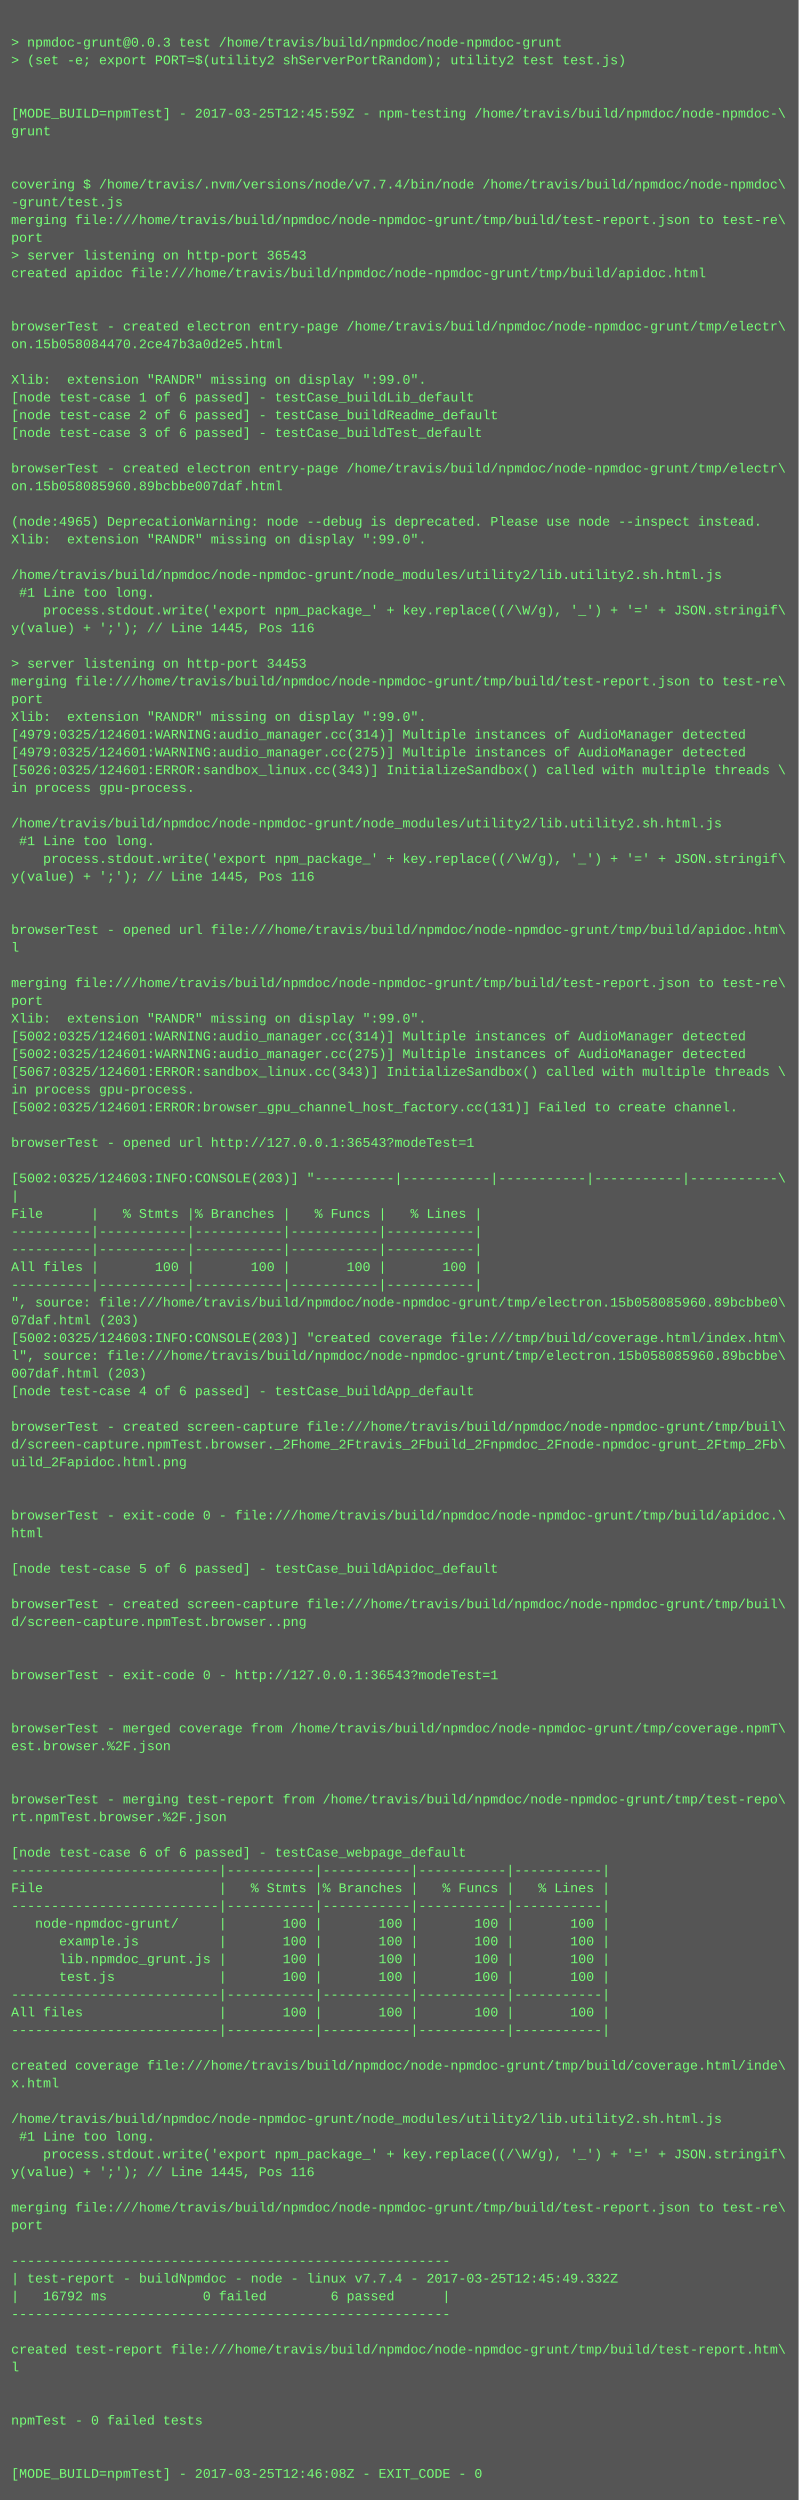
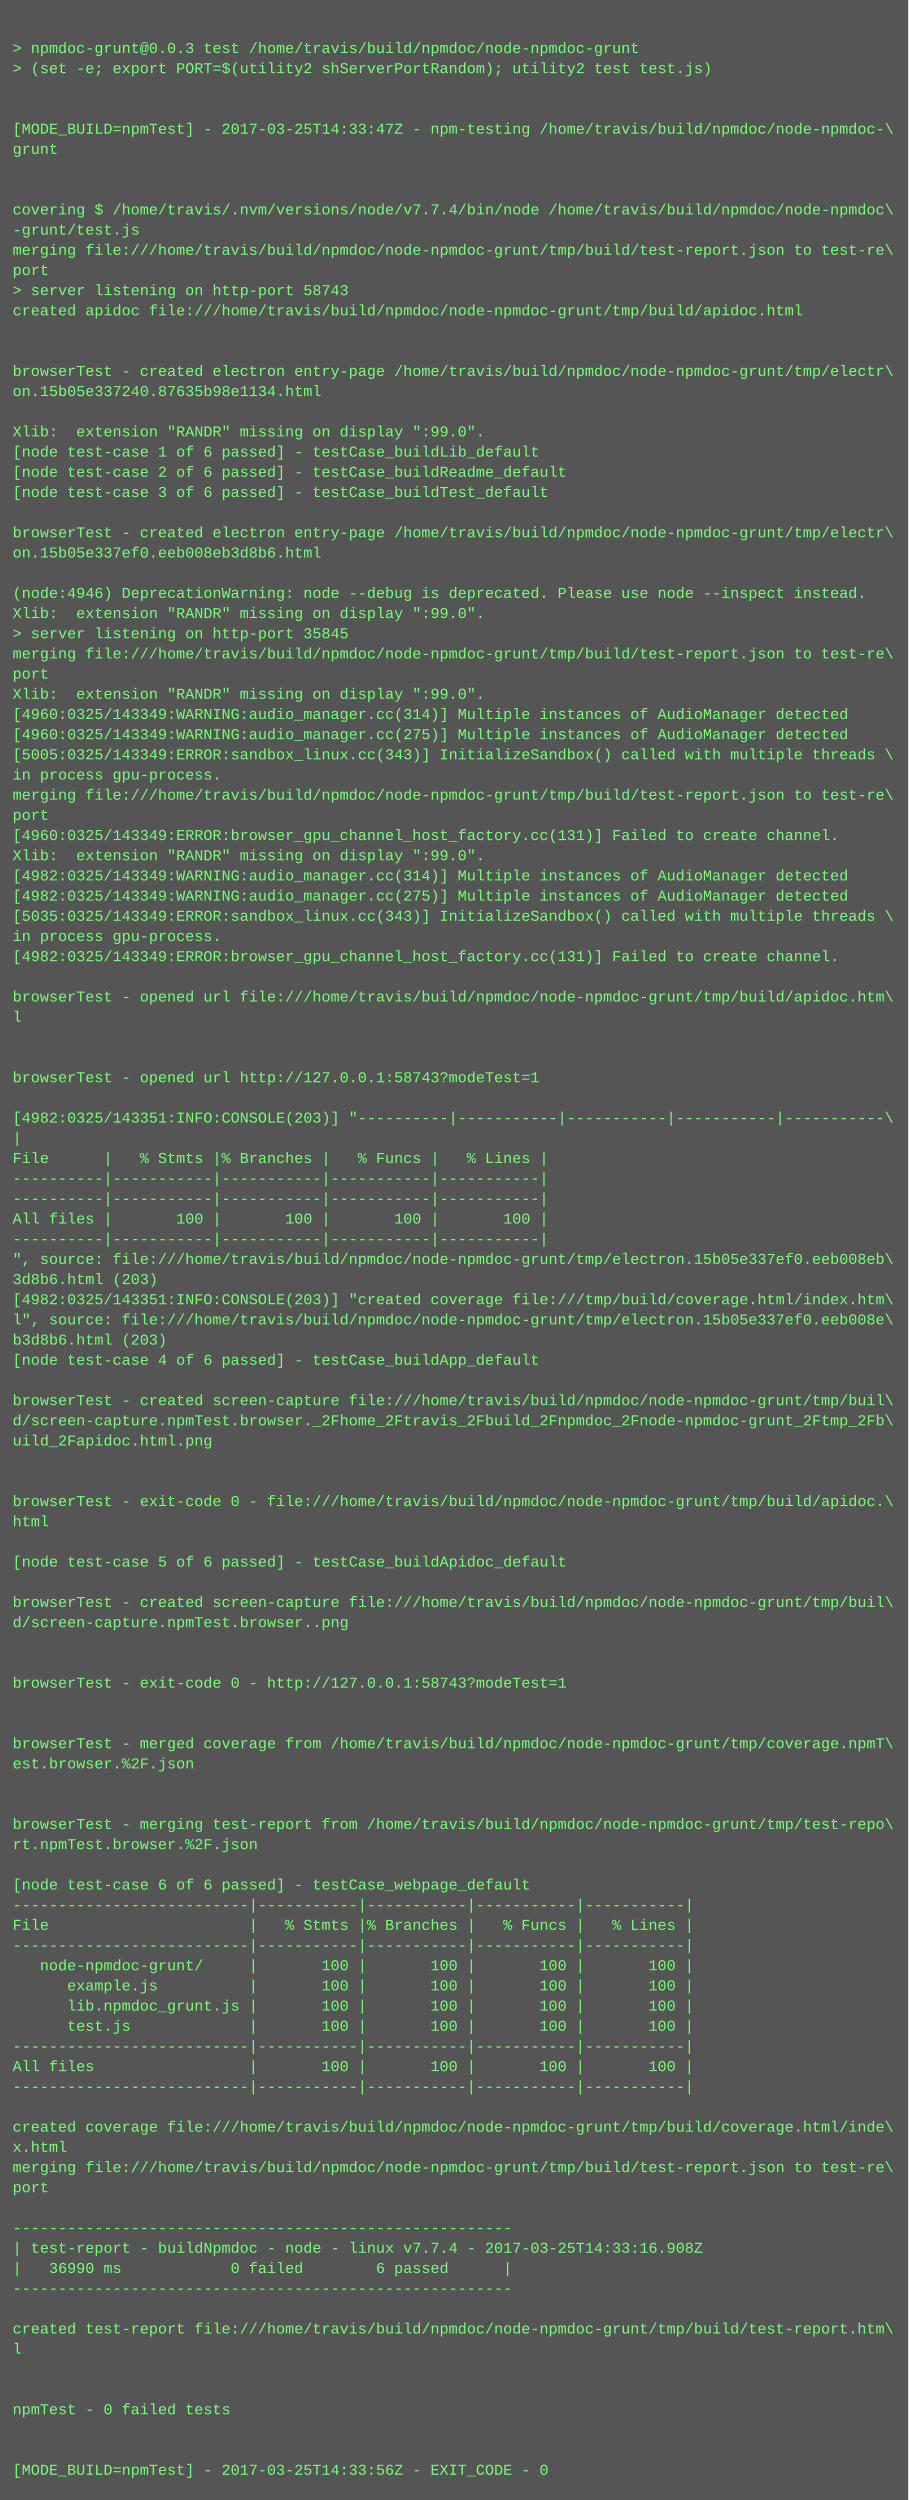
- <svg xmlns="http://www.w3.org/2000/svg" height="2254" width="720">
-   <rect height="2254" fill="#555" width="720" />
+ <svg xmlns="http://www.w3.org/2000/svg" height="1982" width="720">
+   <rect height="1982" fill="#555" width="720" />
  <text fill="#7f7" font-family="Courier New" font-size="12" xml:space="preserve">
    <tspan x="10" y="26" />
    <tspan x="10" y="42">&gt; npmdoc-grunt@0.0.3 test /home/travis/build/npmdoc/node-npmdoc-grunt</tspan>
    <tspan x="10" y="58">&gt; (set -e; export PORT=$(utility2 shServerPortRandom); utility2 test test.js)</tspan>
    <tspan x="10" y="74" />
    <tspan x="10" y="90" />
-     <tspan x="10" y="106">[MODE_BUILD=npmTest] - 2017-03-25T12:45:59Z - npm-testing /home/travis/build/npmdoc/node-npmdoc-\</tspan>
+     <tspan x="10" y="106">[MODE_BUILD=npmTest] - 2017-03-25T14:33:47Z - npm-testing /home/travis/build/npmdoc/node-npmdoc-\</tspan>
    <tspan x="10" y="122">grunt</tspan>
    <tspan x="10" y="138" />
    <tspan x="10" y="154" />
    <tspan x="10" y="170">covering $ /home/travis/.nvm/versions/node/v7.7.4/bin/node /home/travis/build/npmdoc/node-npmdoc\</tspan>
    <tspan x="10" y="186">-grunt/test.js</tspan>
    <tspan x="10" y="202">merging file:///home/travis/build/npmdoc/node-npmdoc-grunt/tmp/build/test-report.json to test-re\</tspan>
    <tspan x="10" y="218">port</tspan>
-     <tspan x="10" y="234">&gt; server listening on http-port 36543</tspan>
+     <tspan x="10" y="234">&gt; server listening on http-port 58743</tspan>
    <tspan x="10" y="250">created apidoc file:///home/travis/build/npmdoc/node-npmdoc-grunt/tmp/build/apidoc.html</tspan>
    <tspan x="10" y="266" />
    <tspan x="10" y="282" />
    <tspan x="10" y="298">browserTest - created electron entry-page /home/travis/build/npmdoc/node-npmdoc-grunt/tmp/electr\</tspan>
-     <tspan x="10" y="314">on.15b058084470.2ce47b3a0d2e5.html</tspan>
+     <tspan x="10" y="314">on.15b05e337240.87635b98e1134.html</tspan>
    <tspan x="10" y="330" />
    <tspan x="10" y="346">Xlib:  extension "RANDR" missing on display ":99.0".</tspan>
    <tspan x="10" y="362">[node test-case 1 of 6 passed] - testCase_buildLib_default</tspan>
    <tspan x="10" y="378">[node test-case 2 of 6 passed] - testCase_buildReadme_default</tspan>
    <tspan x="10" y="394">[node test-case 3 of 6 passed] - testCase_buildTest_default</tspan>
    <tspan x="10" y="410" />
    <tspan x="10" y="426">browserTest - created electron entry-page /home/travis/build/npmdoc/node-npmdoc-grunt/tmp/electr\</tspan>
-     <tspan x="10" y="442">on.15b058085960.89bcbbe007daf.html</tspan>
+     <tspan x="10" y="442">on.15b05e337ef0.eeb008eb3d8b6.html</tspan>
    <tspan x="10" y="458" />
-     <tspan x="10" y="474">(node:4965) DeprecationWarning: node --debug is deprecated. Please use node --inspect instead.</tspan>
+     <tspan x="10" y="474">(node:4946) DeprecationWarning: node --debug is deprecated. Please use node --inspect instead.</tspan>
    <tspan x="10" y="490">Xlib:  extension "RANDR" missing on display ":99.0".</tspan>
-     <tspan x="10" y="506" />
-     <tspan x="10" y="522">/home/travis/build/npmdoc/node-npmdoc-grunt/node_modules/utility2/lib.utility2.sh.html.js</tspan>
-     <tspan x="10" y="538"> #1 Line too long.</tspan>
-     <tspan x="10" y="554">    process.stdout.write('export npm_package_' + key.replace((/\W/g), '_') + '=' + JSON.stringif\</tspan>
-     <tspan x="10" y="570">y(value) + ';'); // Line 1445, Pos 116</tspan>
-     <tspan x="10" y="586" />
-     <tspan x="10" y="602">&gt; server listening on http-port 34453</tspan>
-     <tspan x="10" y="618">merging file:///home/travis/build/npmdoc/node-npmdoc-grunt/tmp/build/test-report.json to test-re\</tspan>
-     <tspan x="10" y="634">port</tspan>
-     <tspan x="10" y="650">Xlib:  extension "RANDR" missing on display ":99.0".</tspan>
-     <tspan x="10" y="666">[4979:0325/124601:WARNING:audio_manager.cc(314)] Multiple instances of AudioManager detected</tspan>
-     <tspan x="10" y="682">[4979:0325/124601:WARNING:audio_manager.cc(275)] Multiple instances of AudioManager detected</tspan>
-     <tspan x="10" y="698">[5026:0325/124601:ERROR:sandbox_linux.cc(343)] InitializeSandbox() called with multiple threads \</tspan>
-     <tspan x="10" y="714">in process gpu-process. </tspan>
-     <tspan x="10" y="730" />
-     <tspan x="10" y="746">/home/travis/build/npmdoc/node-npmdoc-grunt/node_modules/utility2/lib.utility2.sh.html.js</tspan>
-     <tspan x="10" y="762"> #1 Line too long.</tspan>
-     <tspan x="10" y="778">    process.stdout.write('export npm_package_' + key.replace((/\W/g), '_') + '=' + JSON.stringif\</tspan>
-     <tspan x="10" y="794">y(value) + ';'); // Line 1445, Pos 116</tspan>
-     <tspan x="10" y="810" />
+     <tspan x="10" y="506">&gt; server listening on http-port 35845</tspan>
+     <tspan x="10" y="522">merging file:///home/travis/build/npmdoc/node-npmdoc-grunt/tmp/build/test-report.json to test-re\</tspan>
+     <tspan x="10" y="538">port</tspan>
+     <tspan x="10" y="554">Xlib:  extension "RANDR" missing on display ":99.0".</tspan>
+     <tspan x="10" y="570">[4960:0325/143349:WARNING:audio_manager.cc(314)] Multiple instances of AudioManager detected</tspan>
+     <tspan x="10" y="586">[4960:0325/143349:WARNING:audio_manager.cc(275)] Multiple instances of AudioManager detected</tspan>
+     <tspan x="10" y="602">[5005:0325/143349:ERROR:sandbox_linux.cc(343)] InitializeSandbox() called with multiple threads \</tspan>
+     <tspan x="10" y="618">in process gpu-process. </tspan>
+     <tspan x="10" y="634">merging file:///home/travis/build/npmdoc/node-npmdoc-grunt/tmp/build/test-report.json to test-re\</tspan>
+     <tspan x="10" y="650">port</tspan>
+     <tspan x="10" y="666">[4960:0325/143349:ERROR:browser_gpu_channel_host_factory.cc(131)] Failed to create channel.</tspan>
+     <tspan x="10" y="682">Xlib:  extension "RANDR" missing on display ":99.0".</tspan>
+     <tspan x="10" y="698">[4982:0325/143349:WARNING:audio_manager.cc(314)] Multiple instances of AudioManager detected</tspan>
+     <tspan x="10" y="714">[4982:0325/143349:WARNING:audio_manager.cc(275)] Multiple instances of AudioManager detected</tspan>
+     <tspan x="10" y="730">[5035:0325/143349:ERROR:sandbox_linux.cc(343)] InitializeSandbox() called with multiple threads \</tspan>
+     <tspan x="10" y="746">in process gpu-process. </tspan>
+     <tspan x="10" y="762">[4982:0325/143349:ERROR:browser_gpu_channel_host_factory.cc(131)] Failed to create channel.</tspan>
+     <tspan x="10" y="778" />
+     <tspan x="10" y="794">browserTest - opened url file:///home/travis/build/npmdoc/node-npmdoc-grunt/tmp/build/apidoc.htm\</tspan>
+     <tspan x="10" y="810">l</tspan>
    <tspan x="10" y="826" />
-     <tspan x="10" y="842">browserTest - opened url file:///home/travis/build/npmdoc/node-npmdoc-grunt/tmp/build/apidoc.htm\</tspan>
-     <tspan x="10" y="858">l</tspan>
+     <tspan x="10" y="842" />
+     <tspan x="10" y="858">browserTest - opened url http://127.0.0.1:58743?modeTest=1</tspan>
    <tspan x="10" y="874" />
-     <tspan x="10" y="890">merging file:///home/travis/build/npmdoc/node-npmdoc-grunt/tmp/build/test-report.json to test-re\</tspan>
-     <tspan x="10" y="906">port</tspan>
-     <tspan x="10" y="922">Xlib:  extension "RANDR" missing on display ":99.0".</tspan>
-     <tspan x="10" y="938">[5002:0325/124601:WARNING:audio_manager.cc(314)] Multiple instances of AudioManager detected</tspan>
-     <tspan x="10" y="954">[5002:0325/124601:WARNING:audio_manager.cc(275)] Multiple instances of AudioManager detected</tspan>
-     <tspan x="10" y="970">[5067:0325/124601:ERROR:sandbox_linux.cc(343)] InitializeSandbox() called with multiple threads \</tspan>
-     <tspan x="10" y="986">in process gpu-process. </tspan>
-     <tspan x="10" y="1002">[5002:0325/124601:ERROR:browser_gpu_channel_host_factory.cc(131)] Failed to create channel.</tspan>
-     <tspan x="10" y="1018" />
-     <tspan x="10" y="1034">browserTest - opened url http://127.0.0.1:36543?modeTest=1</tspan>
-     <tspan x="10" y="1050" />
-     <tspan x="10" y="1066">[5002:0325/124603:INFO:CONSOLE(203)] "----------|-----------|-----------|-----------|-----------\</tspan>
-     <tspan x="10" y="1082">|</tspan>
-     <tspan x="10" y="1098">File      |   % Stmts |% Branches |   % Funcs |   % Lines |</tspan>
-     <tspan x="10" y="1114">----------|-----------|-----------|-----------|-----------|</tspan>
-     <tspan x="10" y="1130">----------|-----------|-----------|-----------|-----------|</tspan>
-     <tspan x="10" y="1146">All files |       100 |       100 |       100 |       100 |</tspan>
-     <tspan x="10" y="1162">----------|-----------|-----------|-----------|-----------|</tspan>
-     <tspan x="10" y="1178">", source: file:///home/travis/build/npmdoc/node-npmdoc-grunt/tmp/electron.15b058085960.89bcbbe0\</tspan>
-     <tspan x="10" y="1194">07daf.html (203)</tspan>
-     <tspan x="10" y="1210">[5002:0325/124603:INFO:CONSOLE(203)] "created coverage file:///tmp/build/coverage.html/index.htm\</tspan>
-     <tspan x="10" y="1226">l", source: file:///home/travis/build/npmdoc/node-npmdoc-grunt/tmp/electron.15b058085960.89bcbbe\</tspan>
-     <tspan x="10" y="1242">007daf.html (203)</tspan>
-     <tspan x="10" y="1258">[node test-case 4 of 6 passed] - testCase_buildApp_default</tspan>
-     <tspan x="10" y="1274" />
-     <tspan x="10" y="1290">browserTest - created screen-capture file:///home/travis/build/npmdoc/node-npmdoc-grunt/tmp/buil\</tspan>
-     <tspan x="10" y="1306">d/screen-capture.npmTest.browser._2Fhome_2Ftravis_2Fbuild_2Fnpmdoc_2Fnode-npmdoc-grunt_2Ftmp_2Fb\</tspan>
-     <tspan x="10" y="1322">uild_2Fapidoc.html.png</tspan>
-     <tspan x="10" y="1338" />
+     <tspan x="10" y="890">[4982:0325/143351:INFO:CONSOLE(203)] "----------|-----------|-----------|-----------|-----------\</tspan>
+     <tspan x="10" y="906">|</tspan>
+     <tspan x="10" y="922">File      |   % Stmts |% Branches |   % Funcs |   % Lines |</tspan>
+     <tspan x="10" y="938">----------|-----------|-----------|-----------|-----------|</tspan>
+     <tspan x="10" y="954">----------|-----------|-----------|-----------|-----------|</tspan>
+     <tspan x="10" y="970">All files |       100 |       100 |       100 |       100 |</tspan>
+     <tspan x="10" y="986">----------|-----------|-----------|-----------|-----------|</tspan>
+     <tspan x="10" y="1002">", source: file:///home/travis/build/npmdoc/node-npmdoc-grunt/tmp/electron.15b05e337ef0.eeb008eb\</tspan>
+     <tspan x="10" y="1018">3d8b6.html (203)</tspan>
+     <tspan x="10" y="1034">[4982:0325/143351:INFO:CONSOLE(203)] "created coverage file:///tmp/build/coverage.html/index.htm\</tspan>
+     <tspan x="10" y="1050">l", source: file:///home/travis/build/npmdoc/node-npmdoc-grunt/tmp/electron.15b05e337ef0.eeb008e\</tspan>
+     <tspan x="10" y="1066">b3d8b6.html (203)</tspan>
+     <tspan x="10" y="1082">[node test-case 4 of 6 passed] - testCase_buildApp_default</tspan>
+     <tspan x="10" y="1098" />
+     <tspan x="10" y="1114">browserTest - created screen-capture file:///home/travis/build/npmdoc/node-npmdoc-grunt/tmp/buil\</tspan>
+     <tspan x="10" y="1130">d/screen-capture.npmTest.browser._2Fhome_2Ftravis_2Fbuild_2Fnpmdoc_2Fnode-npmdoc-grunt_2Ftmp_2Fb\</tspan>
+     <tspan x="10" y="1146">uild_2Fapidoc.html.png</tspan>
+     <tspan x="10" y="1162" />
+     <tspan x="10" y="1178" />
+     <tspan x="10" y="1194">browserTest - exit-code 0 - file:///home/travis/build/npmdoc/node-npmdoc-grunt/tmp/build/apidoc.\</tspan>
+     <tspan x="10" y="1210">html</tspan>
+     <tspan x="10" y="1226" />
+     <tspan x="10" y="1242">[node test-case 5 of 6 passed] - testCase_buildApidoc_default</tspan>
+     <tspan x="10" y="1258" />
+     <tspan x="10" y="1274">browserTest - created screen-capture file:///home/travis/build/npmdoc/node-npmdoc-grunt/tmp/buil\</tspan>
+     <tspan x="10" y="1290">d/screen-capture.npmTest.browser..png</tspan>
+     <tspan x="10" y="1306" />
+     <tspan x="10" y="1322" />
+     <tspan x="10" y="1338">browserTest - exit-code 0 - http://127.0.0.1:58743?modeTest=1</tspan>
    <tspan x="10" y="1354" />
-     <tspan x="10" y="1370">browserTest - exit-code 0 - file:///home/travis/build/npmdoc/node-npmdoc-grunt/tmp/build/apidoc.\</tspan>
-     <tspan x="10" y="1386">html</tspan>
-     <tspan x="10" y="1402" />
-     <tspan x="10" y="1418">[node test-case 5 of 6 passed] - testCase_buildApidoc_default</tspan>
+     <tspan x="10" y="1370" />
+     <tspan x="10" y="1386">browserTest - merged coverage from /home/travis/build/npmdoc/node-npmdoc-grunt/tmp/coverage.npmT\</tspan>
+     <tspan x="10" y="1402">est.browser.%2F.json</tspan>
+     <tspan x="10" y="1418" />
    <tspan x="10" y="1434" />
-     <tspan x="10" y="1450">browserTest - created screen-capture file:///home/travis/build/npmdoc/node-npmdoc-grunt/tmp/buil\</tspan>
-     <tspan x="10" y="1466">d/screen-capture.npmTest.browser..png</tspan>
+     <tspan x="10" y="1450">browserTest - merging test-report from /home/travis/build/npmdoc/node-npmdoc-grunt/tmp/test-repo\</tspan>
+     <tspan x="10" y="1466">rt.npmTest.browser.%2F.json</tspan>
    <tspan x="10" y="1482" />
-     <tspan x="10" y="1498" />
-     <tspan x="10" y="1514">browserTest - exit-code 0 - http://127.0.0.1:36543?modeTest=1</tspan>
-     <tspan x="10" y="1530" />
-     <tspan x="10" y="1546" />
-     <tspan x="10" y="1562">browserTest - merged coverage from /home/travis/build/npmdoc/node-npmdoc-grunt/tmp/coverage.npmT\</tspan>
-     <tspan x="10" y="1578">est.browser.%2F.json</tspan>
-     <tspan x="10" y="1594" />
-     <tspan x="10" y="1610" />
-     <tspan x="10" y="1626">browserTest - merging test-report from /home/travis/build/npmdoc/node-npmdoc-grunt/tmp/test-repo\</tspan>
-     <tspan x="10" y="1642">rt.npmTest.browser.%2F.json</tspan>
-     <tspan x="10" y="1658" />
-     <tspan x="10" y="1674">[node test-case 6 of 6 passed] - testCase_webpage_default</tspan>
-     <tspan x="10" y="1690">--------------------------|-----------|-----------|-----------|-----------|</tspan>
-     <tspan x="10" y="1706">File                      |   % Stmts |% Branches |   % Funcs |   % Lines |</tspan>
-     <tspan x="10" y="1722">--------------------------|-----------|-----------|-----------|-----------|</tspan>
-     <tspan x="10" y="1738">   node-npmdoc-grunt/     |       100 |       100 |       100 |       100 |</tspan>
-     <tspan x="10" y="1754">      example.js          |       100 |       100 |       100 |       100 |</tspan>
-     <tspan x="10" y="1770">      lib.npmdoc_grunt.js |       100 |       100 |       100 |       100 |</tspan>
-     <tspan x="10" y="1786">      test.js             |       100 |       100 |       100 |       100 |</tspan>
-     <tspan x="10" y="1802">--------------------------|-----------|-----------|-----------|-----------|</tspan>
-     <tspan x="10" y="1818">All files                 |       100 |       100 |       100 |       100 |</tspan>
-     <tspan x="10" y="1834">--------------------------|-----------|-----------|-----------|-----------|</tspan>
-     <tspan x="10" y="1850" />
-     <tspan x="10" y="1866">created coverage file:///home/travis/build/npmdoc/node-npmdoc-grunt/tmp/build/coverage.html/inde\</tspan>
-     <tspan x="10" y="1882">x.html</tspan>
+     <tspan x="10" y="1498">[node test-case 6 of 6 passed] - testCase_webpage_default</tspan>
+     <tspan x="10" y="1514">--------------------------|-----------|-----------|-----------|-----------|</tspan>
+     <tspan x="10" y="1530">File                      |   % Stmts |% Branches |   % Funcs |   % Lines |</tspan>
+     <tspan x="10" y="1546">--------------------------|-----------|-----------|-----------|-----------|</tspan>
+     <tspan x="10" y="1562">   node-npmdoc-grunt/     |       100 |       100 |       100 |       100 |</tspan>
+     <tspan x="10" y="1578">      example.js          |       100 |       100 |       100 |       100 |</tspan>
+     <tspan x="10" y="1594">      lib.npmdoc_grunt.js |       100 |       100 |       100 |       100 |</tspan>
+     <tspan x="10" y="1610">      test.js             |       100 |       100 |       100 |       100 |</tspan>
+     <tspan x="10" y="1626">--------------------------|-----------|-----------|-----------|-----------|</tspan>
+     <tspan x="10" y="1642">All files                 |       100 |       100 |       100 |       100 |</tspan>
+     <tspan x="10" y="1658">--------------------------|-----------|-----------|-----------|-----------|</tspan>
+     <tspan x="10" y="1674" />
+     <tspan x="10" y="1690">created coverage file:///home/travis/build/npmdoc/node-npmdoc-grunt/tmp/build/coverage.html/inde\</tspan>
+     <tspan x="10" y="1706">x.html</tspan>
+     <tspan x="10" y="1722">merging file:///home/travis/build/npmdoc/node-npmdoc-grunt/tmp/build/test-report.json to test-re\</tspan>
+     <tspan x="10" y="1738">port</tspan>
+     <tspan x="10" y="1754" />
+     <tspan x="10" y="1770">-------------------------------------------------------</tspan>
+     <tspan x="10" y="1786">| test-report - buildNpmdoc - node - linux v7.7.4 - 2017-03-25T14:33:16.908Z</tspan>
+     <tspan x="10" y="1802">|   36990 ms            0 failed        6 passed      |</tspan>
+     <tspan x="10" y="1818">-------------------------------------------------------</tspan>
+     <tspan x="10" y="1834" />
+     <tspan x="10" y="1850">created test-report file:///home/travis/build/npmdoc/node-npmdoc-grunt/tmp/build/test-report.htm\</tspan>
+     <tspan x="10" y="1866">l</tspan>
+     <tspan x="10" y="1882" />
    <tspan x="10" y="1898" />
-     <tspan x="10" y="1914">/home/travis/build/npmdoc/node-npmdoc-grunt/node_modules/utility2/lib.utility2.sh.html.js</tspan>
-     <tspan x="10" y="1930"> #1 Line too long.</tspan>
-     <tspan x="10" y="1946">    process.stdout.write('export npm_package_' + key.replace((/\W/g), '_') + '=' + JSON.stringif\</tspan>
-     <tspan x="10" y="1962">y(value) + ';'); // Line 1445, Pos 116</tspan>
-     <tspan x="10" y="1978" />
-     <tspan x="10" y="1994">merging file:///home/travis/build/npmdoc/node-npmdoc-grunt/tmp/build/test-report.json to test-re\</tspan>
-     <tspan x="10" y="2010">port</tspan>
-     <tspan x="10" y="2026" />
-     <tspan x="10" y="2042">-------------------------------------------------------</tspan>
-     <tspan x="10" y="2058">| test-report - buildNpmdoc - node - linux v7.7.4 - 2017-03-25T12:45:49.332Z</tspan>
-     <tspan x="10" y="2074">|   16792 ms            0 failed        6 passed      |</tspan>
-     <tspan x="10" y="2090">-------------------------------------------------------</tspan>
-     <tspan x="10" y="2106" />
-     <tspan x="10" y="2122">created test-report file:///home/travis/build/npmdoc/node-npmdoc-grunt/tmp/build/test-report.htm\</tspan>
-     <tspan x="10" y="2138">l</tspan>
-     <tspan x="10" y="2154" />
-     <tspan x="10" y="2170" />
-     <tspan x="10" y="2186">npmTest - 0 failed tests</tspan>
-     <tspan x="10" y="2202" />
-     <tspan x="10" y="2218" />
-     <tspan x="10" y="2234">[MODE_BUILD=npmTest] - 2017-03-25T12:46:08Z - EXIT_CODE - 0</tspan>
+     <tspan x="10" y="1914">npmTest - 0 failed tests</tspan>
+     <tspan x="10" y="1930" />
+     <tspan x="10" y="1946" />
+     <tspan x="10" y="1962">[MODE_BUILD=npmTest] - 2017-03-25T14:33:56Z - EXIT_CODE - 0</tspan>
  </text>
</svg>
